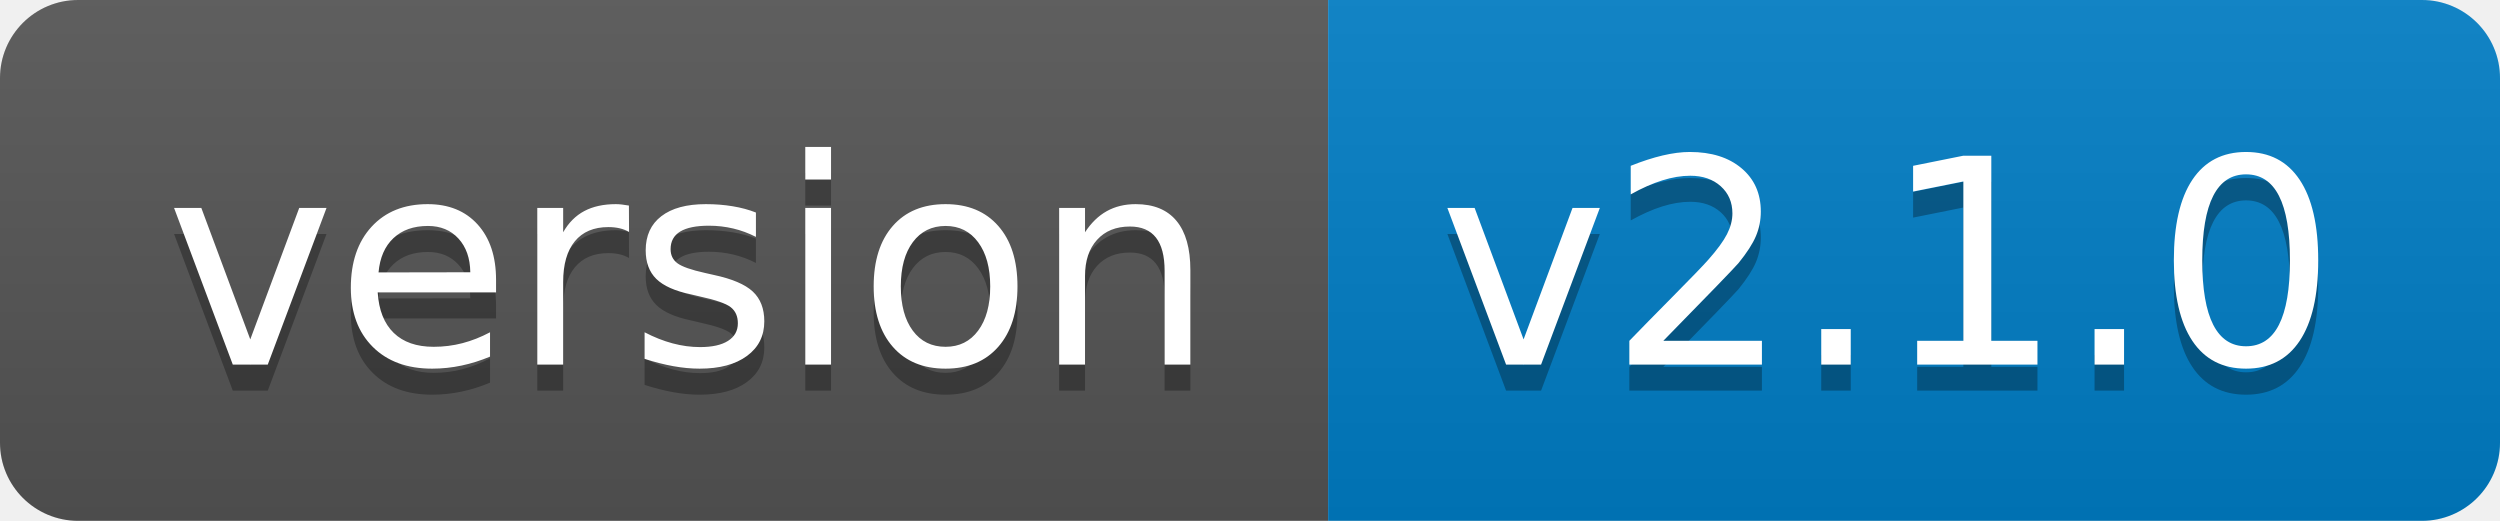
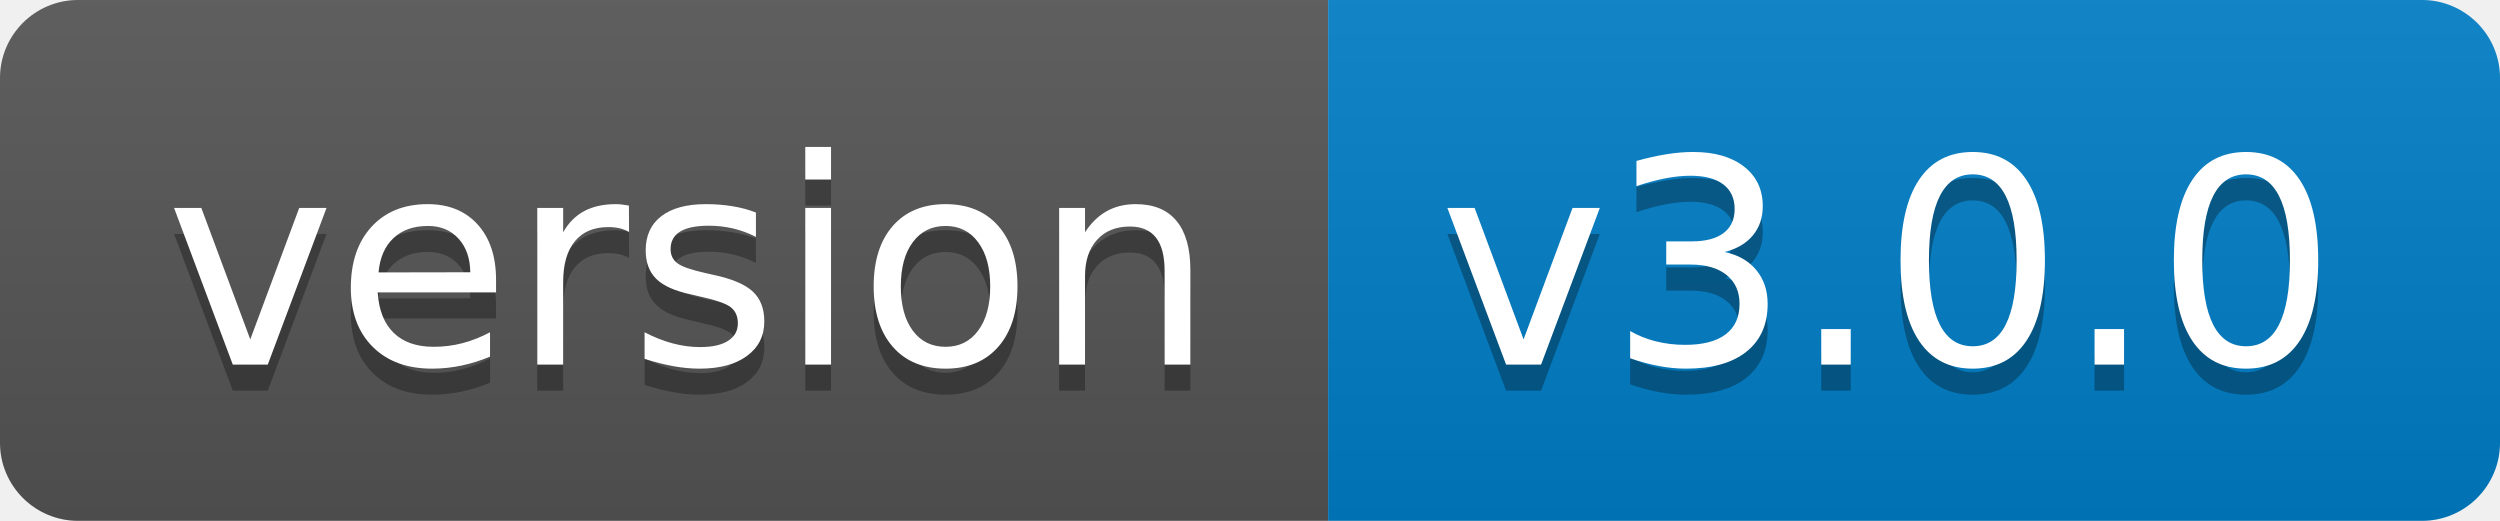
- <svg xmlns="http://www.w3.org/2000/svg" width="96" height="20" role="img" aria-label="version: v2.1.0">
+ <svg xmlns="http://www.w3.org/2000/svg" width="96" height="20" role="img" aria-label="version: v3.0.0">
  <linearGradient id="s" x2="0" y2="100%">
    <stop offset="0" stop-color="#bbb" stop-opacity=".1" />
    <stop offset="1" stop-opacity=".1" />
  </linearGradient>
  <clipPath id="r">
    <rect width="96" height="20" rx="3" fill="#fff" />
  </clipPath>
  <g clip-path="url(#r)">
    <rect width="51" height="20" fill="#555" />
    <rect x="51" width="45" height="20" fill="#007ec6" />
    <rect width="96" height="20" fill="url(#s)" />
  </g>
  <g fill="#fff" text-anchor="middle" font-family="Verdana,Geneva,DejaVu Sans,sans-serif" text-rendering="geometricPrecision" font-size="110">
    <text aria-hidden="true" x="265" y="150" fill="#010101" fill-opacity=".3" transform="scale(.1)" textLength="410">version</text>
    <text x="265" y="140" transform="scale(.1)" fill="#fff" textLength="410">version</text>
-     <text aria-hidden="true" x="725" y="150" fill="#010101" fill-opacity=".3" transform="scale(.1)" textLength="350">v2.1.0</text>
-     <text x="725" y="140" transform="scale(.1)" fill="#fff" textLength="350">v2.1.0</text>
+     <text aria-hidden="true" x="725" y="150" fill="#010101" fill-opacity=".3" transform="scale(.1)" textLength="350">v3.0.0</text>
+     <text x="725" y="140" transform="scale(.1)" fill="#fff" textLength="350">v3.0.0</text>
  </g>
</svg>
